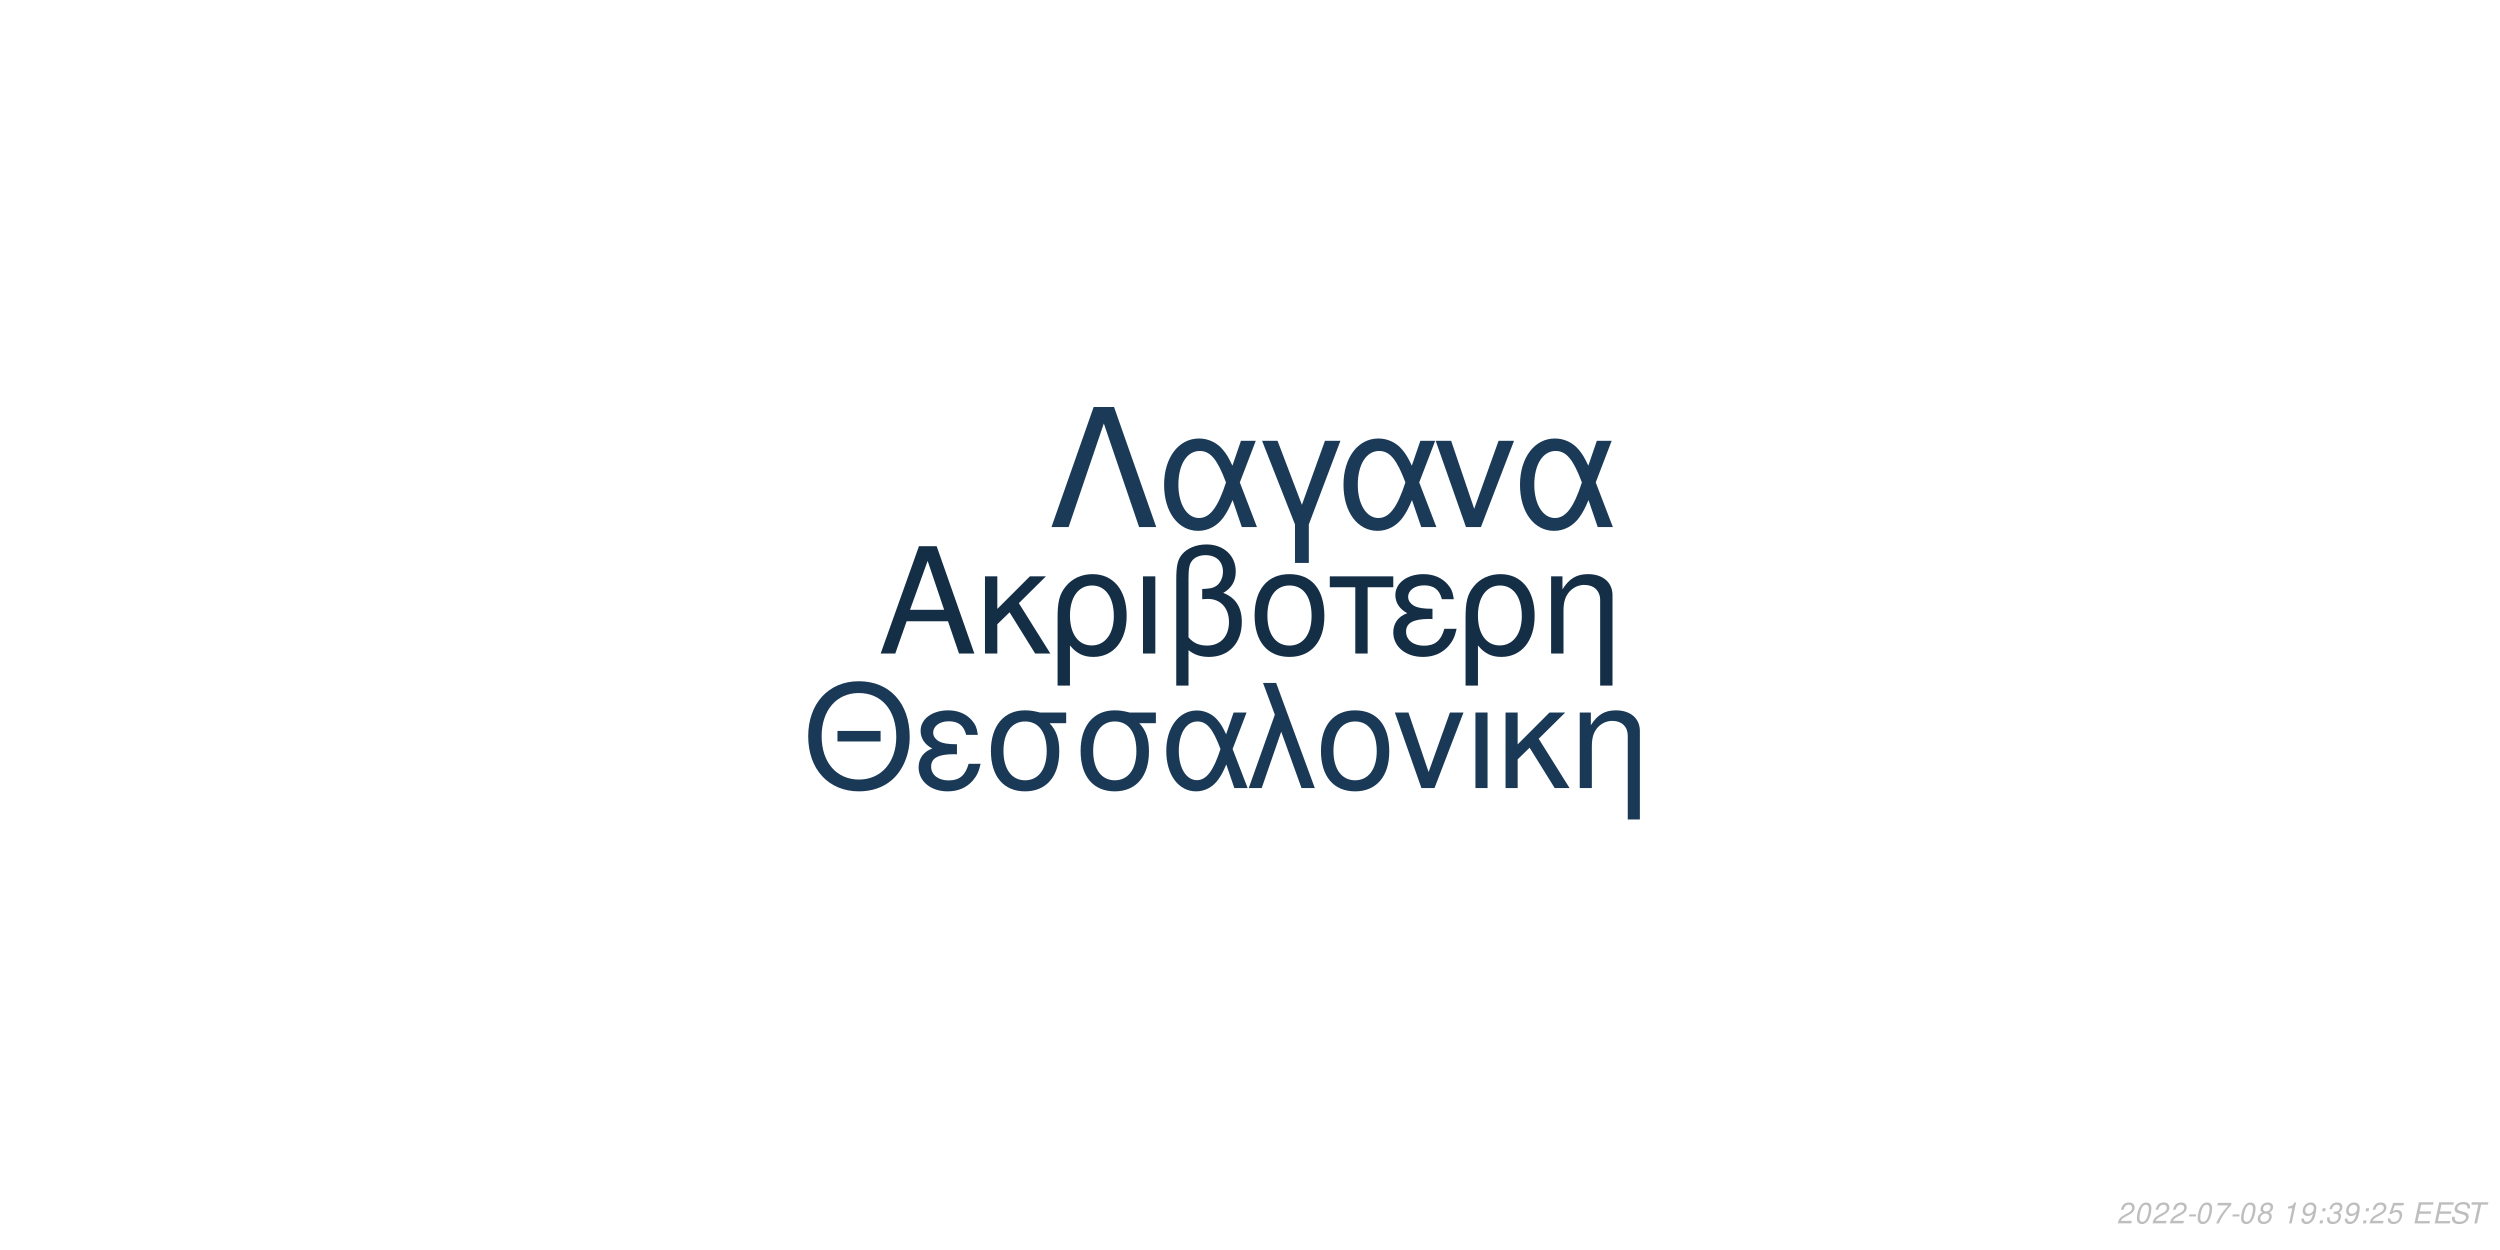
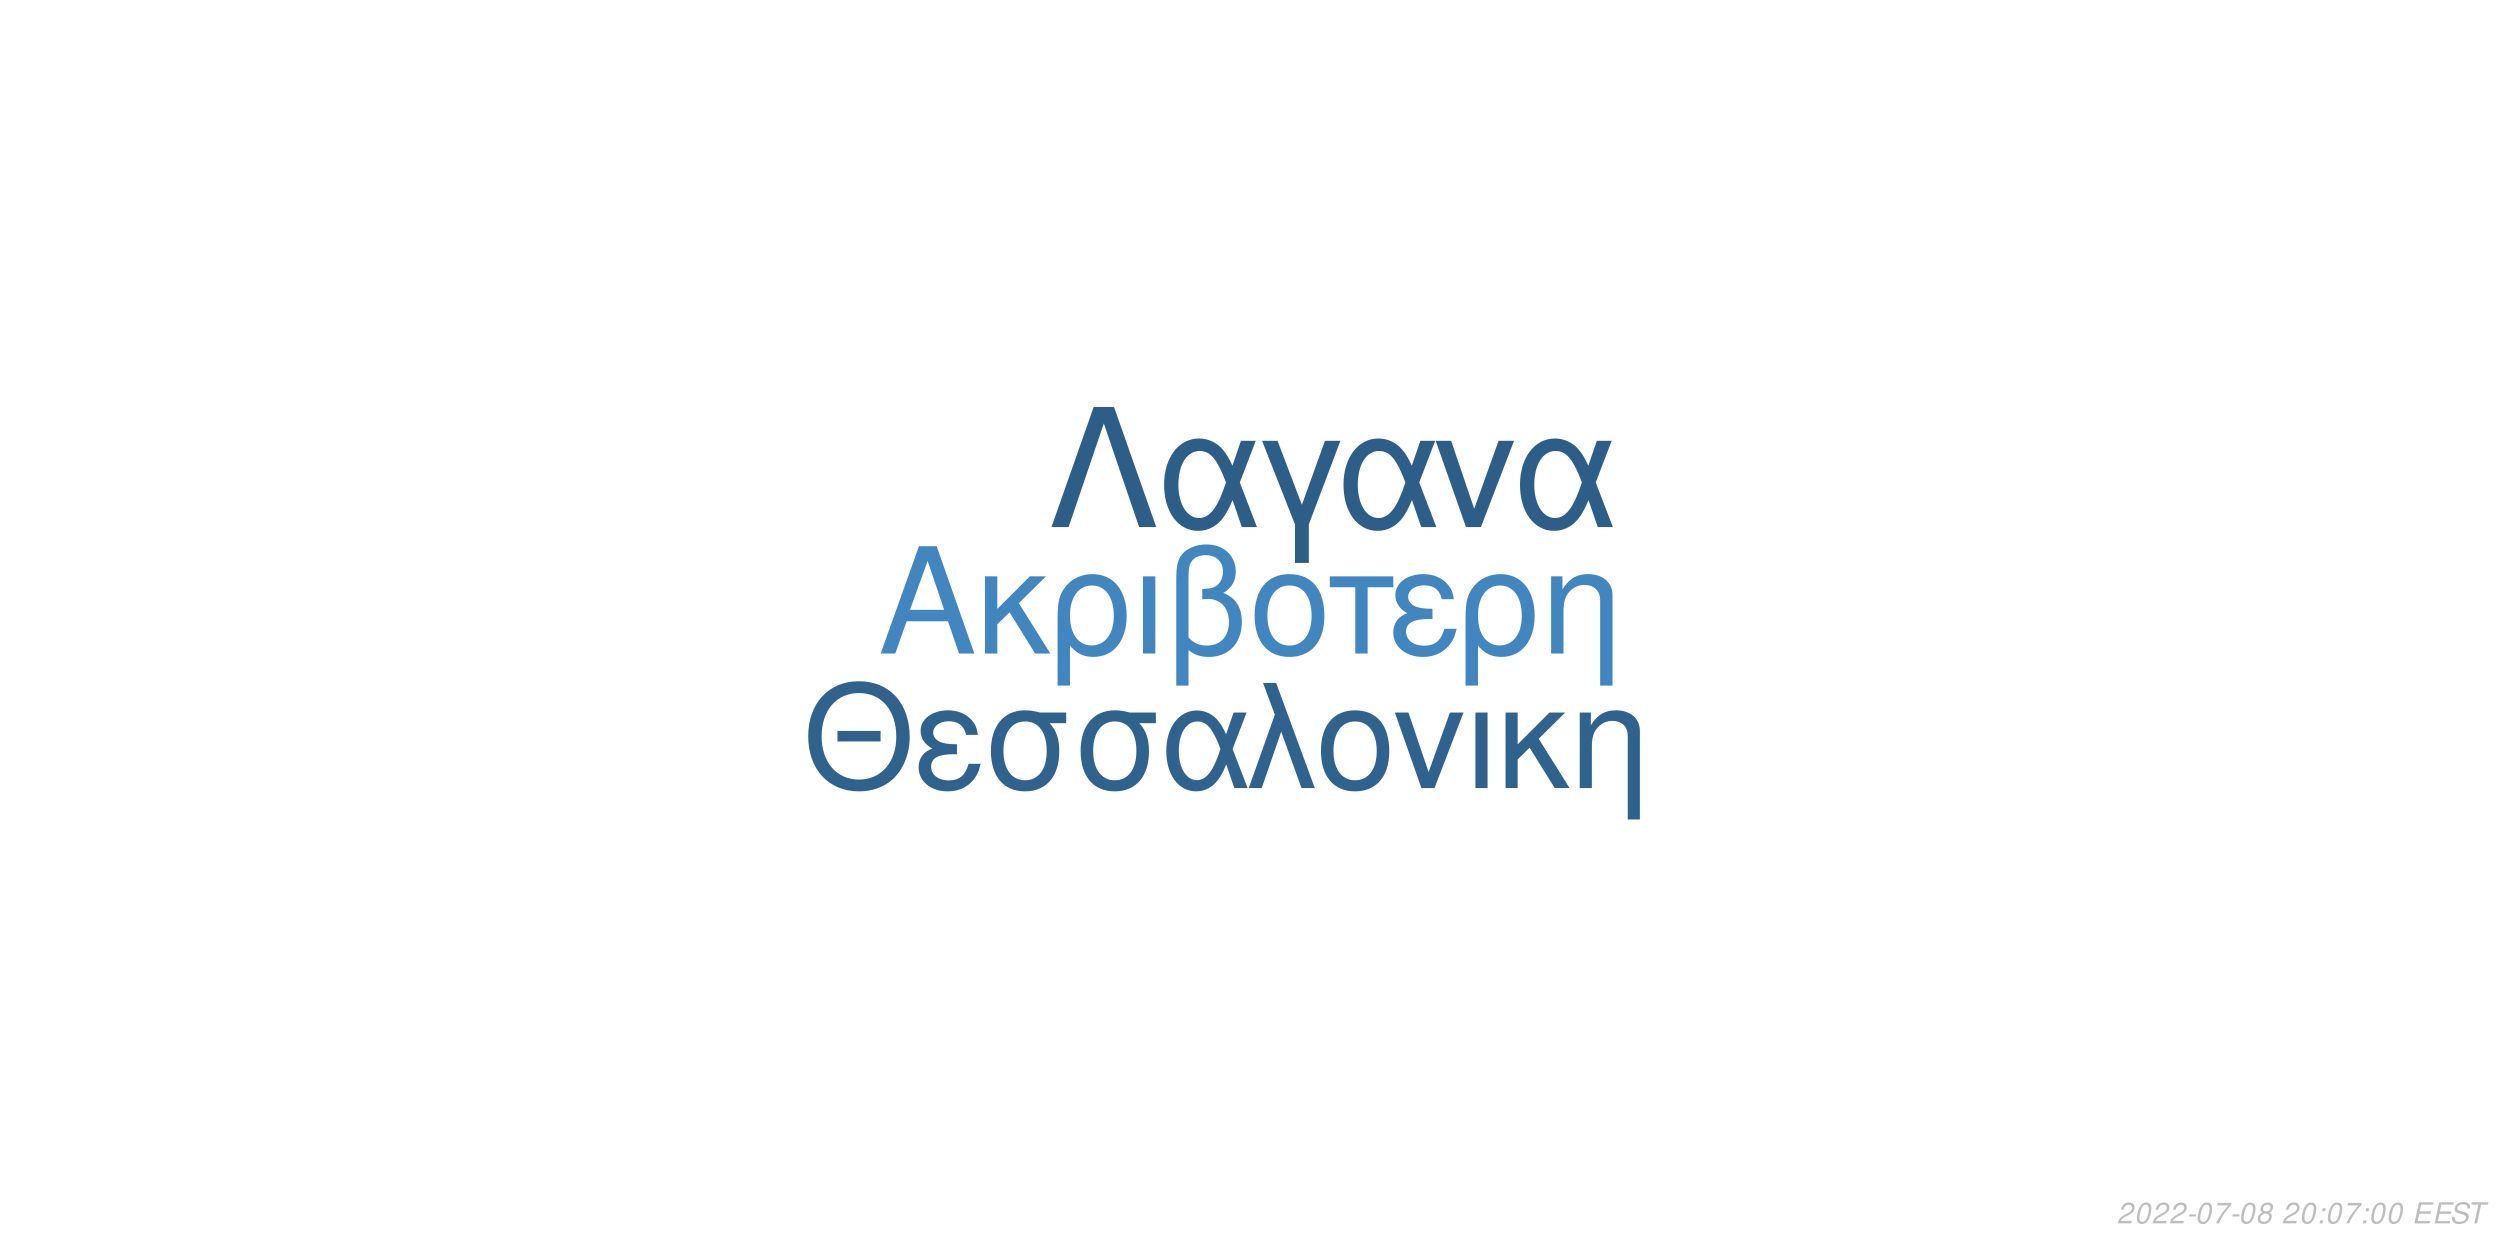
<svg xmlns="http://www.w3.org/2000/svg" xmlns:xlink="http://www.w3.org/1999/xlink" width="864pt" height="432pt" viewBox="0 0 864 432" version="1.1">
  <defs>
    <g>
      <symbol overflow="visible" id="glyph0-0">
        <path style="stroke:none;" d="" />
      </symbol>
      <symbol overflow="visible" id="glyph0-1">
        <path style="stroke:none;" d="M 24.125 -11.141 L 27.938 0 L 33.234 0 L 20.203 -37.094 L 14.094 -37.094 L 0.859 0 L 5.906 0 L 9.828 -11.141 Z M 22.797 -15.109 L 11 -15.109 L 17.094 -32.016 Z M 22.797 -15.109 " />
      </symbol>
      <symbol overflow="visible" id="glyph0-2">
        <path style="stroke:none;" d="M 7.172 -15.422 L 7.172 -26.672 L 2.906 -26.672 L 2.906 0 L 7.172 0 L 7.172 -10.125 L 11.406 -14.25 L 20.25 0 L 25.5 0 L 14.609 -17.406 L 23.969 -26.672 L 18.422 -26.672 Z M 7.172 -15.422 " />
      </symbol>
      <symbol overflow="visible" id="glyph0-3">
        <path style="stroke:none;" d="M 3 11.094 L 7.281 11.094 L 7.281 -2.797 C 9.516 -0.047 11.953 1.172 15.375 1.172 C 22.344 1.172 26.875 -4.422 26.875 -13.031 C 26.875 -21.891 22.297 -27.438 15.062 -27.438 C 11.297 -27.438 7.984 -25.906 5.797 -23.156 C 3.672 -20.516 3 -17.969 3 -12.359 Z M 14.906 -23.516 C 19.547 -23.516 22.438 -19.438 22.438 -12.922 C 22.438 -6.812 19.391 -2.797 14.812 -2.797 C 10.172 -2.797 7.281 -6.766 7.281 -13.125 C 7.281 -19.484 10.234 -23.516 14.906 -23.516 Z M 14.906 -23.516 " />
      </symbol>
      <symbol overflow="visible" id="glyph0-4">
        <path style="stroke:none;" d="M 3.516 0 L 7.781 0 L 7.781 -26.672 L 3.516 -26.672 Z M 3.516 0 " />
      </symbol>
      <symbol overflow="visible" id="glyph0-5">
        <path style="stroke:none;" d="M 4.016 11.094 L 8.25 11.094 L 8.25 -1.172 C 10.172 0.406 12.422 1.172 15.312 1.172 C 22.188 1.172 26.672 -3.609 26.672 -10.891 C 26.672 -15.984 24.578 -19.234 20.25 -20.969 C 23.109 -22.547 24.578 -25.031 24.578 -28.344 C 24.578 -33.844 20.406 -37.703 14.453 -37.703 C 10.938 -37.703 7.734 -36.391 6 -34.25 C 4.484 -32.422 4.016 -30.328 4.016 -25.391 Z M 8.25 -25.656 C 8.25 -29.359 8.5 -30.844 9.469 -32.062 C 10.375 -33.281 12.156 -34 14.094 -34 C 17.812 -34 20.156 -31.812 20.156 -28.297 C 20.156 -25.953 18.984 -23.812 17.297 -23.047 C 16.281 -22.547 15.469 -22.438 12.984 -22.297 L 12.984 -18.781 C 13.734 -18.828 14.344 -18.875 14.969 -18.875 C 19.344 -18.875 22.234 -15.719 22.234 -10.891 C 22.234 -5.906 19.281 -2.75 14.656 -2.75 C 11.953 -2.75 9.922 -3.609 8.25 -5.594 Z M 8.25 -25.656 " />
      </symbol>
      <symbol overflow="visible" id="glyph0-6">
        <path style="stroke:none;" d="M 14.094 -27.438 C 6.562 -27.438 2.094 -22.094 2.094 -13.125 C 2.094 -4.125 6.562 1.172 14.141 1.172 C 21.672 1.172 26.203 -4.172 26.203 -12.922 C 26.203 -22.188 21.828 -27.438 14.094 -27.438 Z M 14.141 -23.516 C 18.938 -23.516 21.781 -19.594 21.781 -12.984 C 21.781 -6.672 18.828 -2.75 14.141 -2.75 C 9.422 -2.75 6.516 -6.672 6.516 -13.125 C 6.516 -19.594 9.422 -23.516 14.141 -23.516 Z M 14.141 -23.516 " />
      </symbol>
      <symbol overflow="visible" id="glyph0-7">
        <path style="stroke:none;" d="M 7.891 0 L 12.156 0 L 12.156 -22.906 L 21.016 -22.906 L 21.016 -26.672 L -0.922 -26.672 L -0.922 -22.906 L 7.891 -22.906 Z M 7.891 0 " />
      </symbol>
      <symbol overflow="visible" id="glyph0-8">
        <path style="stroke:none;" d="M 14.562 -15.469 C 11.344 -15.469 9.562 -15.781 8.297 -16.438 C 6.922 -17.203 6.156 -18.328 6.156 -19.547 C 6.156 -21.891 8.453 -23.562 11.656 -23.562 C 15.062 -23.562 16.953 -22.094 17.812 -18.781 L 21.938 -18.781 C 21.578 -21.266 21.062 -22.5 19.797 -23.922 C 17.812 -26.203 14.906 -27.438 11.453 -27.438 C 5.797 -27.438 1.734 -24.375 1.734 -20.203 C 1.734 -17.609 3.156 -15.375 5.859 -13.938 C 2.797 -12.875 1.016 -10.484 1.016 -7.328 C 1.016 -2.391 5.297 1.172 11.25 1.172 C 14.969 1.172 17.906 -0.109 20.156 -2.641 C 21.578 -4.328 22.297 -5.797 22.906 -8.547 L 18.672 -8.547 C 17.5 -4.422 15.422 -2.703 11.609 -2.703 C 7.938 -2.703 5.438 -4.688 5.438 -7.578 C 5.438 -10.578 7.938 -11.953 13.484 -11.953 C 13.641 -11.953 14.094 -11.953 14.562 -11.906 Z M 14.562 -15.469 " />
      </symbol>
      <symbol overflow="visible" id="glyph0-9">
        <path style="stroke:none;" d="M 3.562 -26.672 L 3.562 0 L 7.844 0 L 7.844 -14.703 C 7.844 -17.906 8.5 -19.891 10.031 -21.531 C 11.406 -22.953 13.188 -23.719 15.062 -23.719 C 18.375 -23.719 20.516 -21.672 20.516 -18.469 L 20.516 11.094 L 24.781 11.094 L 24.781 -20.156 C 24.781 -24.578 21.469 -27.438 16.328 -27.438 C 12.359 -27.438 9.828 -25.906 7.484 -22.188 L 7.484 -26.672 Z M 3.562 -26.672 " />
      </symbol>
      <symbol overflow="visible" id="glyph1-0">
        <path style="stroke:none;" d="" />
      </symbol>
      <symbol overflow="visible" id="glyph1-1">
        <path style="stroke:none;" d="M 26.859 -19.734 L 11.953 -19.734 L 11.953 -16.094 L 26.859 -16.094 Z M 19.328 -36.922 C 8.922 -36.922 1.844 -29.25 1.844 -17.891 C 1.844 -6.484 8.875 1.141 19.391 1.141 C 23.812 1.141 27.703 -0.203 30.641 -2.688 C 34.578 -6.031 36.922 -11.656 36.922 -17.594 C 36.922 -29.297 30 -36.922 19.328 -36.922 Z M 19.328 -32.844 C 27.203 -32.844 32.281 -26.906 32.281 -17.688 C 32.281 -8.922 27.062 -2.938 19.391 -2.938 C 11.609 -2.938 6.484 -8.922 6.484 -17.891 C 6.484 -26.859 11.609 -32.844 19.328 -32.844 Z M 19.328 -32.844 " />
      </symbol>
      <symbol overflow="visible" id="glyph1-2">
        <path style="stroke:none;" d="M 14.25 -15.141 C 11.109 -15.141 9.375 -15.453 8.125 -16.094 C 6.781 -16.844 6.031 -17.938 6.031 -19.141 C 6.031 -21.422 8.266 -23.078 11.406 -23.078 C 14.75 -23.078 16.594 -21.625 17.438 -18.391 L 21.469 -18.391 C 21.125 -20.828 20.625 -22.031 19.391 -23.422 C 17.438 -25.656 14.594 -26.859 11.219 -26.859 C 5.688 -26.859 1.688 -23.875 1.688 -19.781 C 1.688 -17.234 3.094 -15.047 5.734 -13.656 C 2.734 -12.609 1 -10.266 1 -7.172 C 1 -2.344 5.188 1.141 11.016 1.141 C 14.656 1.141 17.547 -0.094 19.734 -2.594 C 21.125 -4.234 21.828 -5.688 22.422 -8.375 L 18.281 -8.375 C 17.141 -4.328 15.094 -2.641 11.359 -2.641 C 7.766 -2.641 5.328 -4.578 5.328 -7.422 C 5.328 -10.359 7.766 -11.703 13.203 -11.703 C 13.359 -11.703 13.797 -11.703 14.25 -11.656 Z M 14.25 -15.141 " />
      </symbol>
      <symbol overflow="visible" id="glyph1-3">
        <path style="stroke:none;" d="M 29 -26.109 L 19.938 -26.109 C 17.594 -26.703 16.438 -26.859 14.703 -26.859 C 7.469 -26.859 2.984 -21.469 2.984 -12.859 C 2.984 -4.031 7.375 1.141 14.797 1.141 C 22.172 1.141 26.609 -4.078 26.609 -12.656 C 26.609 -17.047 25.656 -19.828 23.266 -22.422 L 29 -22.422 Z M 14.797 -23.016 C 19.531 -23.016 22.266 -19.234 22.266 -12.75 C 22.266 -6.531 19.438 -2.688 14.797 -2.688 C 10.172 -2.688 7.328 -6.531 7.328 -12.859 C 7.328 -19.188 10.172 -23.016 14.797 -23.016 Z M 14.797 -23.016 " />
      </symbol>
      <symbol overflow="visible" id="glyph1-4">
        <path style="stroke:none;" d="M 29.344 -26.109 L 24.859 -26.109 L 22.266 -18.578 C 21.125 -21.031 20.484 -22.125 19.328 -23.469 C 17.547 -25.609 14.906 -26.812 12.156 -26.812 C 5.984 -26.812 1.594 -20.984 1.594 -12.812 C 1.594 -4.578 5.828 1.141 11.906 1.141 C 14.953 1.141 17.734 -0.344 19.625 -3.047 C 20.672 -4.531 21.281 -5.688 22.328 -8.172 L 25.109 0 L 29.703 0 L 24.516 -13.5 Z M 20.328 -13.5 C 17.891 -5.922 15.453 -2.734 12.156 -2.734 C 8.516 -2.734 5.922 -6.922 5.922 -12.812 C 5.922 -18.938 8.516 -23.016 12.359 -23.016 C 15.594 -23.016 17.688 -20.531 20.328 -13.5 Z M 20.328 -13.5 " />
      </symbol>
      <symbol overflow="visible" id="glyph1-5">
        <path style="stroke:none;" d="M 1.094 0 L 5.578 0 L 12.312 -19.484 L 19.328 0 L 23.922 0 L 10.562 -36.328 L 6.031 -36.328 L 10.109 -25.359 Z M 1.094 0 " />
      </symbol>
      <symbol overflow="visible" id="glyph1-6">
        <path style="stroke:none;" d="M 13.797 -26.859 C 6.422 -26.859 2.047 -21.625 2.047 -12.859 C 2.047 -4.031 6.422 1.141 13.859 1.141 C 21.234 1.141 25.656 -4.078 25.656 -12.656 C 25.656 -21.719 21.375 -26.859 13.797 -26.859 Z M 13.859 -23.016 C 18.531 -23.016 21.328 -19.188 21.328 -12.703 C 21.328 -6.531 18.438 -2.688 13.859 -2.688 C 9.219 -2.688 6.375 -6.531 6.375 -12.859 C 6.375 -19.188 9.219 -23.016 13.859 -23.016 Z M 13.859 -23.016 " />
      </symbol>
      <symbol overflow="visible" id="glyph1-7">
        <path style="stroke:none;" d="M 14.297 0 L 24.312 -26.109 L 19.625 -26.109 L 12.25 -5.531 L 5.281 -26.109 L 0.594 -26.109 L 9.766 0 Z M 14.297 0 " />
      </symbol>
      <symbol overflow="visible" id="glyph1-8">
        <path style="stroke:none;" d="M 3.438 0 L 7.625 0 L 7.625 -26.109 L 3.438 -26.109 Z M 3.438 0 " />
      </symbol>
      <symbol overflow="visible" id="glyph1-9">
        <path style="stroke:none;" d="M 7.031 -15.094 L 7.031 -26.109 L 2.844 -26.109 L 2.844 0 L 7.031 0 L 7.031 -9.922 L 11.156 -13.953 L 19.828 0 L 24.969 0 L 14.297 -17.047 L 23.469 -26.109 L 18.031 -26.109 Z M 7.031 -15.094 " />
      </symbol>
      <symbol overflow="visible" id="glyph1-10">
        <path style="stroke:none;" d="M 3.484 -26.109 L 3.484 0 L 7.672 0 L 7.672 -14.406 C 7.672 -17.547 8.328 -19.484 9.812 -21.078 C 11.156 -22.469 12.906 -23.219 14.75 -23.219 C 17.984 -23.219 20.078 -21.234 20.078 -18.094 L 20.078 10.859 L 24.266 10.859 L 24.266 -19.734 C 24.266 -24.062 21.031 -26.859 16 -26.859 C 12.109 -26.859 9.609 -25.359 7.328 -21.719 L 7.328 -26.109 Z M 3.484 -26.109 " />
      </symbol>
      <symbol overflow="visible" id="glyph2-0">
        <path style="stroke:none;" d="" />
      </symbol>
      <symbol overflow="visible" id="glyph2-1">
        <path style="stroke:none;" d="M 22.531 -41.484 L 15.484 -41.484 L 0.906 0 L 6.828 0 L 19 -35.797 L 31.188 0 L 37.109 0 Z M 22.531 -41.484 " />
      </symbol>
      <symbol overflow="visible" id="glyph2-2">
        <path style="stroke:none;" d="M 33.516 -29.812 L 28.391 -29.812 L 25.438 -21.219 C 24.125 -24.016 23.391 -25.266 22.078 -26.797 C 20.031 -29.25 17.016 -30.609 13.891 -30.609 C 6.828 -30.609 1.828 -23.953 1.828 -14.625 C 1.828 -5.234 6.656 1.312 13.594 1.312 C 17.078 1.312 20.266 -0.391 22.422 -3.469 C 23.609 -5.172 24.297 -6.484 25.5 -9.328 L 28.688 0 L 33.922 0 L 28 -15.422 Z M 23.219 -15.422 C 20.422 -6.766 17.641 -3.125 13.891 -3.125 C 9.734 -3.125 6.766 -7.906 6.766 -14.625 C 6.766 -21.625 9.734 -26.297 14.109 -26.297 C 17.812 -26.297 20.203 -23.453 23.219 -15.422 Z M 23.219 -15.422 " />
      </symbol>
      <symbol overflow="visible" id="glyph2-3">
        <path style="stroke:none;" d="M 12.062 12.406 L 16.844 12.406 L 16.844 -0.906 L 27.766 -29.812 L 22.422 -29.812 L 14.453 -7.688 L 6.031 -29.812 L 0.688 -29.812 L 12.062 -0.906 Z M 12.062 12.406 " />
      </symbol>
      <symbol overflow="visible" id="glyph2-4">
        <path style="stroke:none;" d="M 16.328 0 L 27.766 -29.812 L 22.422 -29.812 L 14 -6.312 L 6.031 -29.812 L 0.688 -29.812 L 11.156 0 Z M 16.328 0 " />
      </symbol>
      <symbol overflow="visible" id="glyph3-0">
        <path style="stroke:none;" d="" />
      </symbol>
      <symbol overflow="visible" id="glyph3-1">
        <path style="stroke:none;" d="M 5.234 -0.875 L 1.469 -0.875 C 1.641 -1.375 2.203 -1.891 3.109 -2.344 L 4.234 -2.938 C 5.562 -3.625 6.219 -4.469 6.219 -5.484 C 6.219 -5.938 6.062 -6.359 5.797 -6.656 C 5.469 -7.047 4.984 -7.234 4.312 -7.234 C 2.766 -7.234 1.891 -6.453 1.484 -4.734 L 2.375 -4.734 C 2.484 -5.188 2.609 -5.484 2.797 -5.75 C 3.094 -6.203 3.609 -6.453 4.188 -6.453 C 4.891 -6.453 5.344 -6.031 5.344 -5.375 C 5.344 -4.703 4.859 -4.094 4.016 -3.656 L 2.984 -3.125 C 1.234 -2.188 0.797 -1.656 0.344 -0.016 L 5.047 -0.016 Z M 5.234 -0.875 " />
      </symbol>
      <symbol overflow="visible" id="glyph3-2">
        <path style="stroke:none;" d="M 4.203 -7.234 C 3.375 -7.234 2.688 -6.812 2.125 -5.984 C 1.484 -5.047 0.984 -3.188 0.984 -1.734 C 0.984 -1.109 1.172 -0.562 1.484 -0.266 C 1.797 0.047 2.281 0.234 2.766 0.234 C 3.625 0.234 4.281 -0.156 4.859 -1.016 C 5.516 -1.953 6 -3.797 6 -5.266 C 6 -6.5 5.328 -7.234 4.203 -7.234 Z M 4.094 -6.453 C 4.734 -6.453 5.125 -5.984 5.125 -5.156 C 5.125 -4.203 4.781 -2.625 4.406 -1.812 C 3.984 -0.938 3.516 -0.547 2.875 -0.547 C 2.25 -0.547 1.875 -1.031 1.875 -1.828 C 1.875 -2.797 2.203 -4.344 2.594 -5.203 C 2.984 -6.047 3.453 -6.453 4.094 -6.453 Z M 4.094 -6.453 " />
      </symbol>
      <symbol overflow="visible" id="glyph3-3">
        <path style="stroke:none;" d="M 3.516 -3.125 L 1.125 -3.125 L 0.969 -2.406 L 3.359 -2.406 Z M 3.516 -3.125 " />
      </symbol>
      <symbol overflow="visible" id="glyph3-4">
        <path style="stroke:none;" d="M 6.703 -7.094 L 1.953 -7.094 L 1.766 -6.219 L 5.594 -6.219 C 3.344 -3.688 2.266 -2.109 1.375 0 L 2.344 0 C 3.031 -1.906 4.828 -4.594 6.547 -6.281 Z M 6.703 -7.094 " />
      </symbol>
      <symbol overflow="visible" id="glyph3-5">
        <path style="stroke:none;" d="M 4.766 -3.797 C 5.078 -3.969 5.234 -4.078 5.438 -4.234 C 5.812 -4.594 6.062 -5.172 6.062 -5.734 C 6.062 -6.625 5.344 -7.234 4.266 -7.234 C 2.812 -7.234 1.703 -6.219 1.703 -4.875 C 1.703 -4.406 1.875 -4.125 2.359 -3.812 C 1.297 -3.312 0.75 -2.516 0.75 -1.469 C 0.75 -0.438 1.547 0.234 2.812 0.234 C 3.656 0.234 4.359 -0.094 4.938 -0.734 C 5.359 -1.234 5.609 -1.859 5.609 -2.438 C 5.609 -3.047 5.312 -3.516 4.766 -3.797 Z M 4.109 -6.453 C 4.797 -6.453 5.188 -6.125 5.188 -5.578 C 5.188 -5.266 5.062 -4.922 4.859 -4.672 C 4.562 -4.312 4.188 -4.156 3.656 -4.156 C 2.984 -4.156 2.594 -4.453 2.594 -4.984 C 2.594 -5.859 3.203 -6.453 4.109 -6.453 Z M 3.453 -3.406 C 4.234 -3.406 4.734 -2.984 4.734 -2.312 C 4.734 -1.312 3.922 -0.547 2.875 -0.547 C 2.125 -0.547 1.625 -0.969 1.625 -1.625 C 1.625 -2.609 2.438 -3.406 3.453 -3.406 Z M 3.453 -3.406 " />
      </symbol>
      <symbol overflow="visible" id="glyph3-6">
        <path style="stroke:none;" d="" />
      </symbol>
      <symbol overflow="visible" id="glyph3-7">
-         <path style="stroke:none;" d="M 3.703 -5.188 L 2.594 0 L 3.469 0 L 5.016 -7.234 L 4.438 -7.234 C 3.906 -6.156 3.688 -6.016 2.234 -5.812 L 2.109 -5.188 Z M 3.703 -5.188 " />
+         <path style="stroke:none;" d="M 2.359 -1.031 L 1.312 -1.031 L 1.094 0 L 2.141 0 Z M 3.266 -5.234 L 2.219 -5.234 L 2 -4.203 L 3.047 -4.203 Z M 3.266 -5.234 " />
      </symbol>
      <symbol overflow="visible" id="glyph3-8">
-         <path style="stroke:none;" d="M 0.844 -1.656 C 0.844 -1.547 0.844 -1.438 0.844 -1.375 C 0.844 -0.406 1.531 0.234 2.578 0.234 C 3.203 0.234 3.766 0.016 4.297 -0.438 C 4.938 -1 5.312 -1.656 5.594 -2.719 C 5.844 -3.672 6.016 -4.766 6.016 -5.375 C 6.016 -5.844 5.844 -6.328 5.547 -6.656 C 5.203 -7.031 4.703 -7.234 4.062 -7.234 C 2.516 -7.234 1.297 -5.938 1.297 -4.266 C 1.297 -3.203 1.984 -2.547 3.047 -2.547 C 3.484 -2.547 3.953 -2.672 4.281 -2.891 C 4.406 -2.984 4.547 -3.078 4.828 -3.344 C 4.438 -1.484 3.703 -0.547 2.703 -0.547 C 2.109 -0.547 1.719 -0.938 1.719 -1.547 L 1.719 -1.656 Z M 3.953 -6.453 C 4.625 -6.453 5.141 -5.953 5.141 -5.281 C 5.141 -4.188 4.312 -3.312 3.297 -3.312 C 2.594 -3.312 2.172 -3.734 2.172 -4.453 C 2.172 -5.562 2.984 -6.453 3.953 -6.453 Z M 3.953 -6.453 " />
+         <path style="stroke:none;" d="M 2.547 -3.312 L 6.5 -3.312 L 6.688 -4.141 L 2.719 -4.141 L 3.219 -6.469 L 7.344 -6.469 L 7.516 -7.297 L 2.453 -7.297 L 0.906 0 L 6.125 0 L 6.297 -0.812 L 2.016 -0.812 Z M 2.547 -3.312 " />
      </symbol>
      <symbol overflow="visible" id="glyph3-9">
-         <path style="stroke:none;" d="M 2.359 -1.031 L 1.312 -1.031 L 1.094 0 L 2.141 0 Z M 3.266 -5.234 L 2.219 -5.234 L 2 -4.203 L 3.047 -4.203 Z M 3.266 -5.234 " />
+         <path style="stroke:none;" d="M 7.062 -5.156 C 7.125 -5.438 7.141 -5.562 7.141 -5.703 C 7.141 -6.156 6.938 -6.594 6.594 -6.891 C 6.188 -7.25 5.656 -7.406 4.875 -7.406 C 3.844 -7.406 3.047 -7.125 2.5 -6.562 C 2.094 -6.141 1.781 -5.438 1.781 -4.922 C 1.781 -4.297 2.219 -3.766 2.891 -3.562 L 4.594 -3.094 C 5.406 -2.859 5.734 -2.578 5.734 -2.094 C 5.734 -1.781 5.547 -1.406 5.266 -1.141 C 4.844 -0.766 4.266 -0.578 3.453 -0.578 C 2.328 -0.578 1.812 -0.984 1.812 -1.906 C 1.812 -2.047 1.812 -2.125 1.844 -2.312 L 0.984 -2.312 C 0.906 -2.062 0.891 -1.906 0.891 -1.688 C 0.891 -0.484 1.797 0.234 3.297 0.234 C 4.359 0.234 5.234 -0.062 5.812 -0.609 C 6.344 -1.078 6.688 -1.797 6.688 -2.375 C 6.688 -2.641 6.609 -2.906 6.453 -3.156 C 6.234 -3.5 5.938 -3.703 5.469 -3.828 L 3.75 -4.312 C 2.984 -4.547 2.734 -4.734 2.734 -5.188 C 2.734 -5.547 2.875 -5.844 3.188 -6.109 C 3.547 -6.438 4.031 -6.594 4.703 -6.594 C 5.266 -6.594 5.688 -6.484 5.906 -6.297 C 6.094 -6.125 6.219 -5.797 6.219 -5.516 C 6.219 -5.422 6.203 -5.344 6.188 -5.156 Z M 7.062 -5.156 " />
      </symbol>
      <symbol overflow="visible" id="glyph3-10">
-         <path style="stroke:none;" d="M 2.922 -3.312 C 3.125 -3.344 3.234 -3.344 3.375 -3.344 C 4.203 -3.344 4.688 -3 4.688 -2.406 C 4.688 -1.312 3.906 -0.547 2.781 -0.547 C 2.047 -0.547 1.594 -0.938 1.594 -1.562 C 1.594 -1.719 1.609 -1.844 1.656 -2.094 L 0.766 -2.094 C 0.734 -1.797 0.719 -1.641 0.719 -1.469 C 0.719 -0.375 1.406 0.234 2.641 0.234 C 3.547 0.234 4.297 -0.078 4.812 -0.656 C 5.266 -1.156 5.562 -1.875 5.562 -2.547 C 5.562 -3.125 5.344 -3.453 4.797 -3.734 C 5.641 -4.234 6.016 -4.844 6.016 -5.734 C 6.016 -6.656 5.312 -7.234 4.203 -7.234 C 3.375 -7.234 2.672 -6.938 2.188 -6.375 C 1.891 -6.031 1.703 -5.641 1.516 -4.906 L 2.391 -4.906 C 2.5 -5.359 2.594 -5.594 2.734 -5.812 C 3.047 -6.234 3.516 -6.453 4.078 -6.453 C 4.734 -6.453 5.141 -6.125 5.141 -5.578 C 5.141 -5.188 5.016 -4.797 4.797 -4.547 C 4.516 -4.234 4 -4.062 3.266 -4.062 L 3.078 -4.062 Z M 2.922 -3.312 " />
-       </symbol>
-       <symbol overflow="visible" id="glyph3-11">
-         <path style="stroke:none;" d="M 6.297 -7.094 L 2.594 -7.094 L 1.234 -3.234 L 2.047 -3.234 C 2.656 -3.766 2.938 -3.906 3.531 -3.906 C 4.328 -3.906 4.797 -3.453 4.797 -2.688 C 4.797 -1.438 3.969 -0.547 2.828 -0.547 C 2.031 -0.547 1.609 -0.938 1.578 -1.734 L 0.703 -1.734 L 0.703 -1.516 C 0.703 -0.938 0.844 -0.547 1.188 -0.266 C 1.562 0.062 2.078 0.234 2.703 0.234 C 3.656 0.234 4.391 -0.156 4.984 -0.922 C 5.422 -1.5 5.672 -2.234 5.672 -2.953 C 5.672 -4 4.938 -4.672 3.812 -4.672 C 3.328 -4.672 2.906 -4.547 2.406 -4.234 L 3.109 -6.219 L 6.109 -6.219 Z M 6.297 -7.094 " />
-       </symbol>
-       <symbol overflow="visible" id="glyph3-12">
-         <path style="stroke:none;" d="M 2.547 -3.312 L 6.5 -3.312 L 6.688 -4.141 L 2.719 -4.141 L 3.219 -6.469 L 7.344 -6.469 L 7.516 -7.297 L 2.453 -7.297 L 0.906 0 L 6.125 0 L 6.297 -0.812 L 2.016 -0.812 Z M 2.547 -3.312 " />
-       </symbol>
-       <symbol overflow="visible" id="glyph3-13">
-         <path style="stroke:none;" d="M 7.062 -5.156 C 7.125 -5.438 7.141 -5.562 7.141 -5.703 C 7.141 -6.156 6.938 -6.594 6.594 -6.891 C 6.188 -7.25 5.656 -7.406 4.875 -7.406 C 3.844 -7.406 3.047 -7.125 2.5 -6.562 C 2.094 -6.141 1.781 -5.438 1.781 -4.922 C 1.781 -4.297 2.219 -3.766 2.891 -3.562 L 4.594 -3.094 C 5.406 -2.859 5.734 -2.578 5.734 -2.094 C 5.734 -1.781 5.547 -1.406 5.266 -1.141 C 4.844 -0.766 4.266 -0.578 3.453 -0.578 C 2.328 -0.578 1.812 -0.984 1.812 -1.906 C 1.812 -2.047 1.812 -2.125 1.844 -2.312 L 0.984 -2.312 C 0.906 -2.062 0.891 -1.906 0.891 -1.688 C 0.891 -0.484 1.797 0.234 3.297 0.234 C 4.359 0.234 5.234 -0.062 5.812 -0.609 C 6.344 -1.078 6.688 -1.797 6.688 -2.375 C 6.688 -2.641 6.609 -2.906 6.453 -3.156 C 6.234 -3.5 5.938 -3.703 5.469 -3.828 L 3.75 -4.312 C 2.984 -4.547 2.734 -4.734 2.734 -5.188 C 2.734 -5.547 2.875 -5.844 3.188 -6.109 C 3.547 -6.438 4.031 -6.594 4.703 -6.594 C 5.266 -6.594 5.688 -6.484 5.906 -6.297 C 6.094 -6.125 6.219 -5.797 6.219 -5.516 C 6.219 -5.422 6.203 -5.344 6.188 -5.156 Z M 7.062 -5.156 " />
-       </symbol>
-       <symbol overflow="visible" id="glyph3-14">
        <path style="stroke:none;" d="M 4.938 -6.469 L 7.312 -6.469 L 7.484 -7.297 L 1.75 -7.297 L 1.578 -6.469 L 3.984 -6.469 L 2.609 0 L 3.547 0 Z M 4.938 -6.469 " />
      </symbol>
    </g>
  </defs>
  <g id="surface1">
    <rect x="0" y="0" width="864" height="432" style="fill:rgb(100%,100%,100%);fill-opacity:1;stroke:none;" />
-     <g style="fill:rgb(7.843%,18.039%,27.451%);fill-opacity:1;">
+     <g style="fill:rgb(25.49%,52.549%,74.51%);fill-opacity:1;">
      <use xlink:href="#glyph0-1" x="303.5" y="225.861" />
      <use xlink:href="#glyph0-2" x="337.5" y="225.861" />
      <use xlink:href="#glyph0-3" x="362.5" y="225.861" />
      <use xlink:href="#glyph0-4" x="391.5" y="225.861" />
      <use xlink:href="#glyph0-5" x="402.5" y="225.861" />
      <use xlink:href="#glyph0-6" x="431.5" y="225.861" />
      <use xlink:href="#glyph0-7" x="460.5" y="225.861" />
      <use xlink:href="#glyph0-8" x="480.5" y="225.861" />
      <use xlink:href="#glyph0-3" x="503.5" y="225.861" />
      <use xlink:href="#glyph0-9" x="532.5" y="225.861" />
    </g>
-     <g style="fill:rgb(10.196%,22.353%,33.725%);fill-opacity:1;">
+     <g style="fill:rgb(18.431%,38.431%,55.294%);fill-opacity:1;">
      <use xlink:href="#glyph1-1" x="277.473" y="272.354" />
      <use xlink:href="#glyph1-2" x="316.473" y="272.354" />
      <use xlink:href="#glyph1-3" x="339.473" y="272.354" />
      <use xlink:href="#glyph1-3" x="370.473" y="272.354" />
      <use xlink:href="#glyph1-4" x="401.473" y="272.354" />
      <use xlink:href="#glyph1-5" x="430.473" y="272.354" />
      <use xlink:href="#glyph1-6" x="454.473" y="272.354" />
      <use xlink:href="#glyph1-7" x="481.473" y="272.354" />
      <use xlink:href="#glyph1-8" x="506.473" y="272.354" />
      <use xlink:href="#glyph1-9" x="517.473" y="272.354" />
      <use xlink:href="#glyph1-10" x="542.473" y="272.354" />
    </g>
-     <g style="fill:rgb(10.588%,22.745%,34.51%);fill-opacity:1;">
+     <g style="fill:rgb(17.647%,36.863%,53.333%);fill-opacity:1;">
      <use xlink:href="#glyph2-1" x="362.484" y="182.152" />
      <use xlink:href="#glyph2-2" x="400.484" y="182.152" />
      <use xlink:href="#glyph2-3" x="435.484" y="182.152" />
      <use xlink:href="#glyph2-2" x="462.484" y="182.152" />
      <use xlink:href="#glyph2-4" x="495.484" y="182.152" />
      <use xlink:href="#glyph2-2" x="523.484" y="182.152" />
    </g>
    <g style="fill:rgb(74.51%,74.51%,74.51%);fill-opacity:1;">
      <use xlink:href="#glyph3-1" x="731.52" y="422.81" />
      <use xlink:href="#glyph3-2" x="737.52" y="422.81" />
      <use xlink:href="#glyph3-1" x="743.52" y="422.81" />
      <use xlink:href="#glyph3-1" x="749.52" y="422.81" />
      <use xlink:href="#glyph3-3" x="755.52" y="422.81" />
      <use xlink:href="#glyph3-2" x="758.52" y="422.81" />
      <use xlink:href="#glyph3-4" x="764.52" y="422.81" />
      <use xlink:href="#glyph3-3" x="770.52" y="422.81" />
      <use xlink:href="#glyph3-2" x="773.52" y="422.81" />
      <use xlink:href="#glyph3-5" x="779.52" y="422.81" />
      <use xlink:href="#glyph3-6" x="785.52" y="422.81" />
-       <use xlink:href="#glyph3-7" x="788.52" y="422.81" />
-       <use xlink:href="#glyph3-8" x="794.52" y="422.81" />
-       <use xlink:href="#glyph3-9" x="800.52" y="422.81" />
-       <use xlink:href="#glyph3-10" x="803.52" y="422.81" />
-       <use xlink:href="#glyph3-8" x="809.52" y="422.81" />
-       <use xlink:href="#glyph3-9" x="815.52" y="422.81" />
-       <use xlink:href="#glyph3-1" x="818.52" y="422.81" />
-       <use xlink:href="#glyph3-11" x="824.52" y="422.81" />
+       <use xlink:href="#glyph3-1" x="788.52" y="422.81" />
+       <use xlink:href="#glyph3-2" x="794.52" y="422.81" />
+       <use xlink:href="#glyph3-7" x="800.52" y="422.81" />
+       <use xlink:href="#glyph3-2" x="803.52" y="422.81" />
+       <use xlink:href="#glyph3-4" x="809.52" y="422.81" />
+       <use xlink:href="#glyph3-7" x="815.52" y="422.81" />
+       <use xlink:href="#glyph3-2" x="818.52" y="422.81" />
+       <use xlink:href="#glyph3-2" x="824.52" y="422.81" />
      <use xlink:href="#glyph3-6" x="830.52" y="422.81" />
-       <use xlink:href="#glyph3-12" x="833.52" y="422.81" />
-       <use xlink:href="#glyph3-12" x="840.52" y="422.81" />
-       <use xlink:href="#glyph3-13" x="846.52" y="422.81" />
-       <use xlink:href="#glyph3-14" x="852.52" y="422.81" />
+       <use xlink:href="#glyph3-8" x="833.52" y="422.81" />
+       <use xlink:href="#glyph3-8" x="840.52" y="422.81" />
+       <use xlink:href="#glyph3-9" x="846.52" y="422.81" />
+       <use xlink:href="#glyph3-10" x="852.52" y="422.81" />
    </g>
  </g>
</svg>
